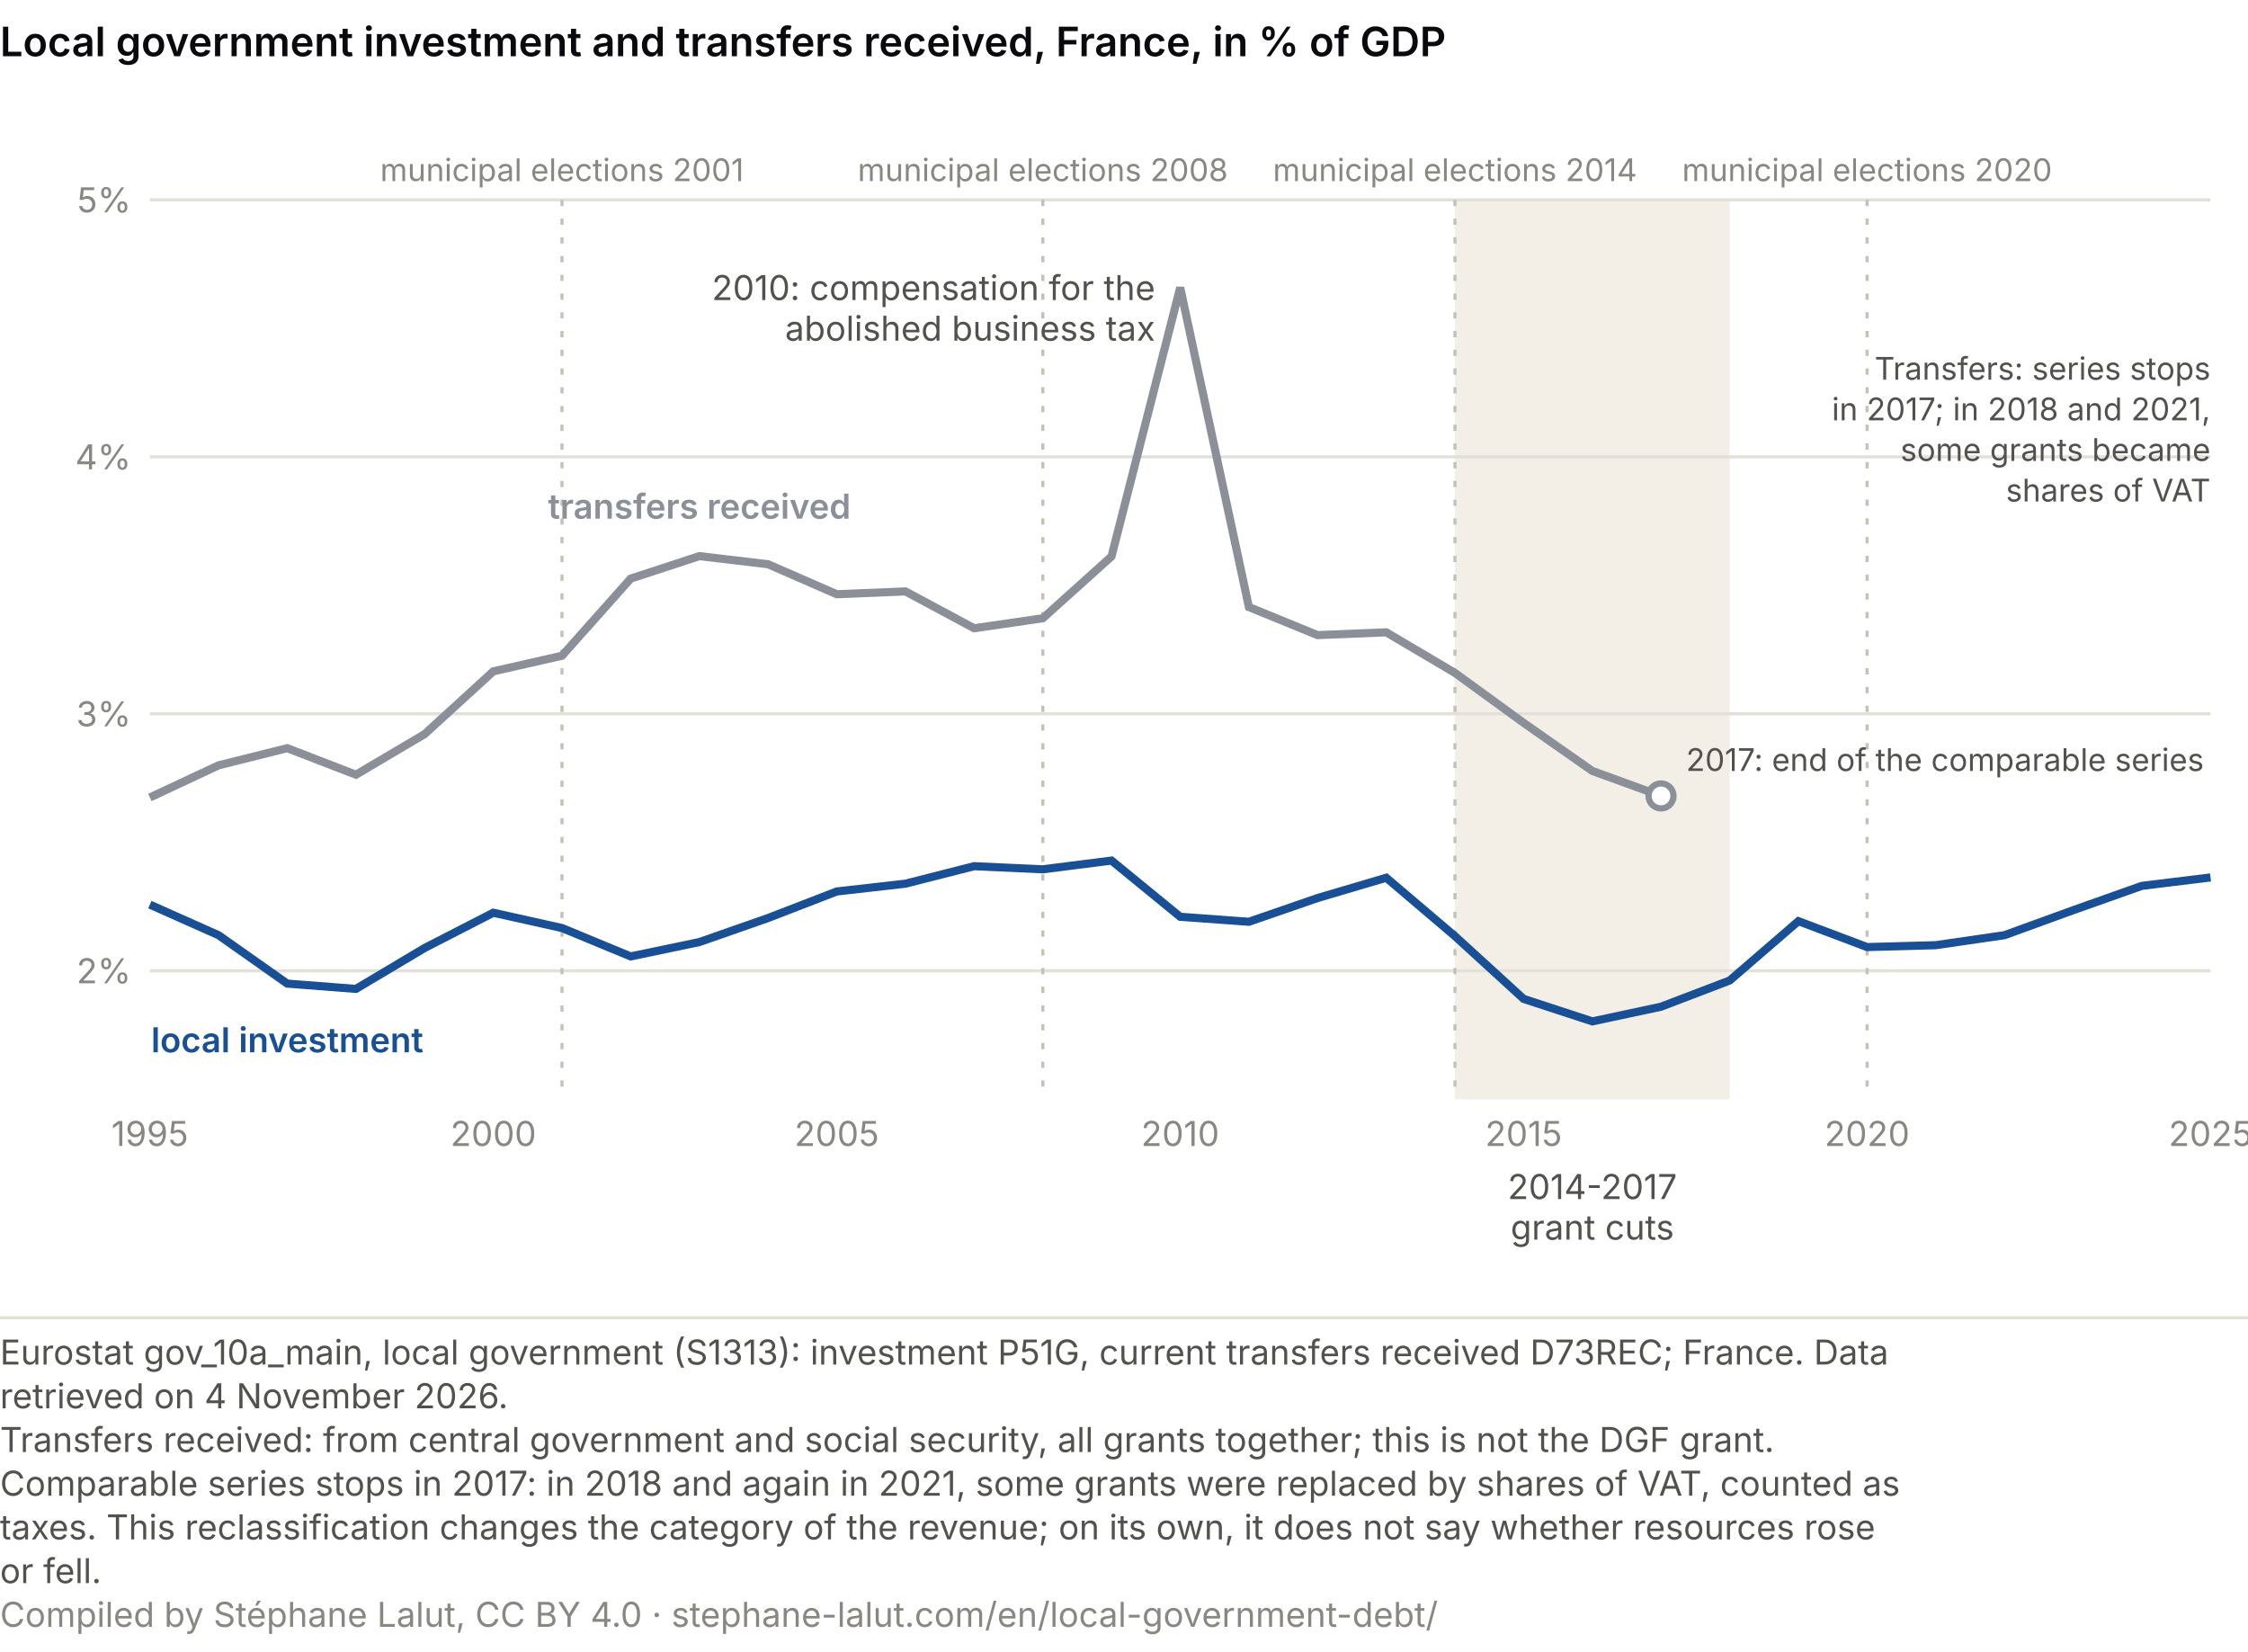
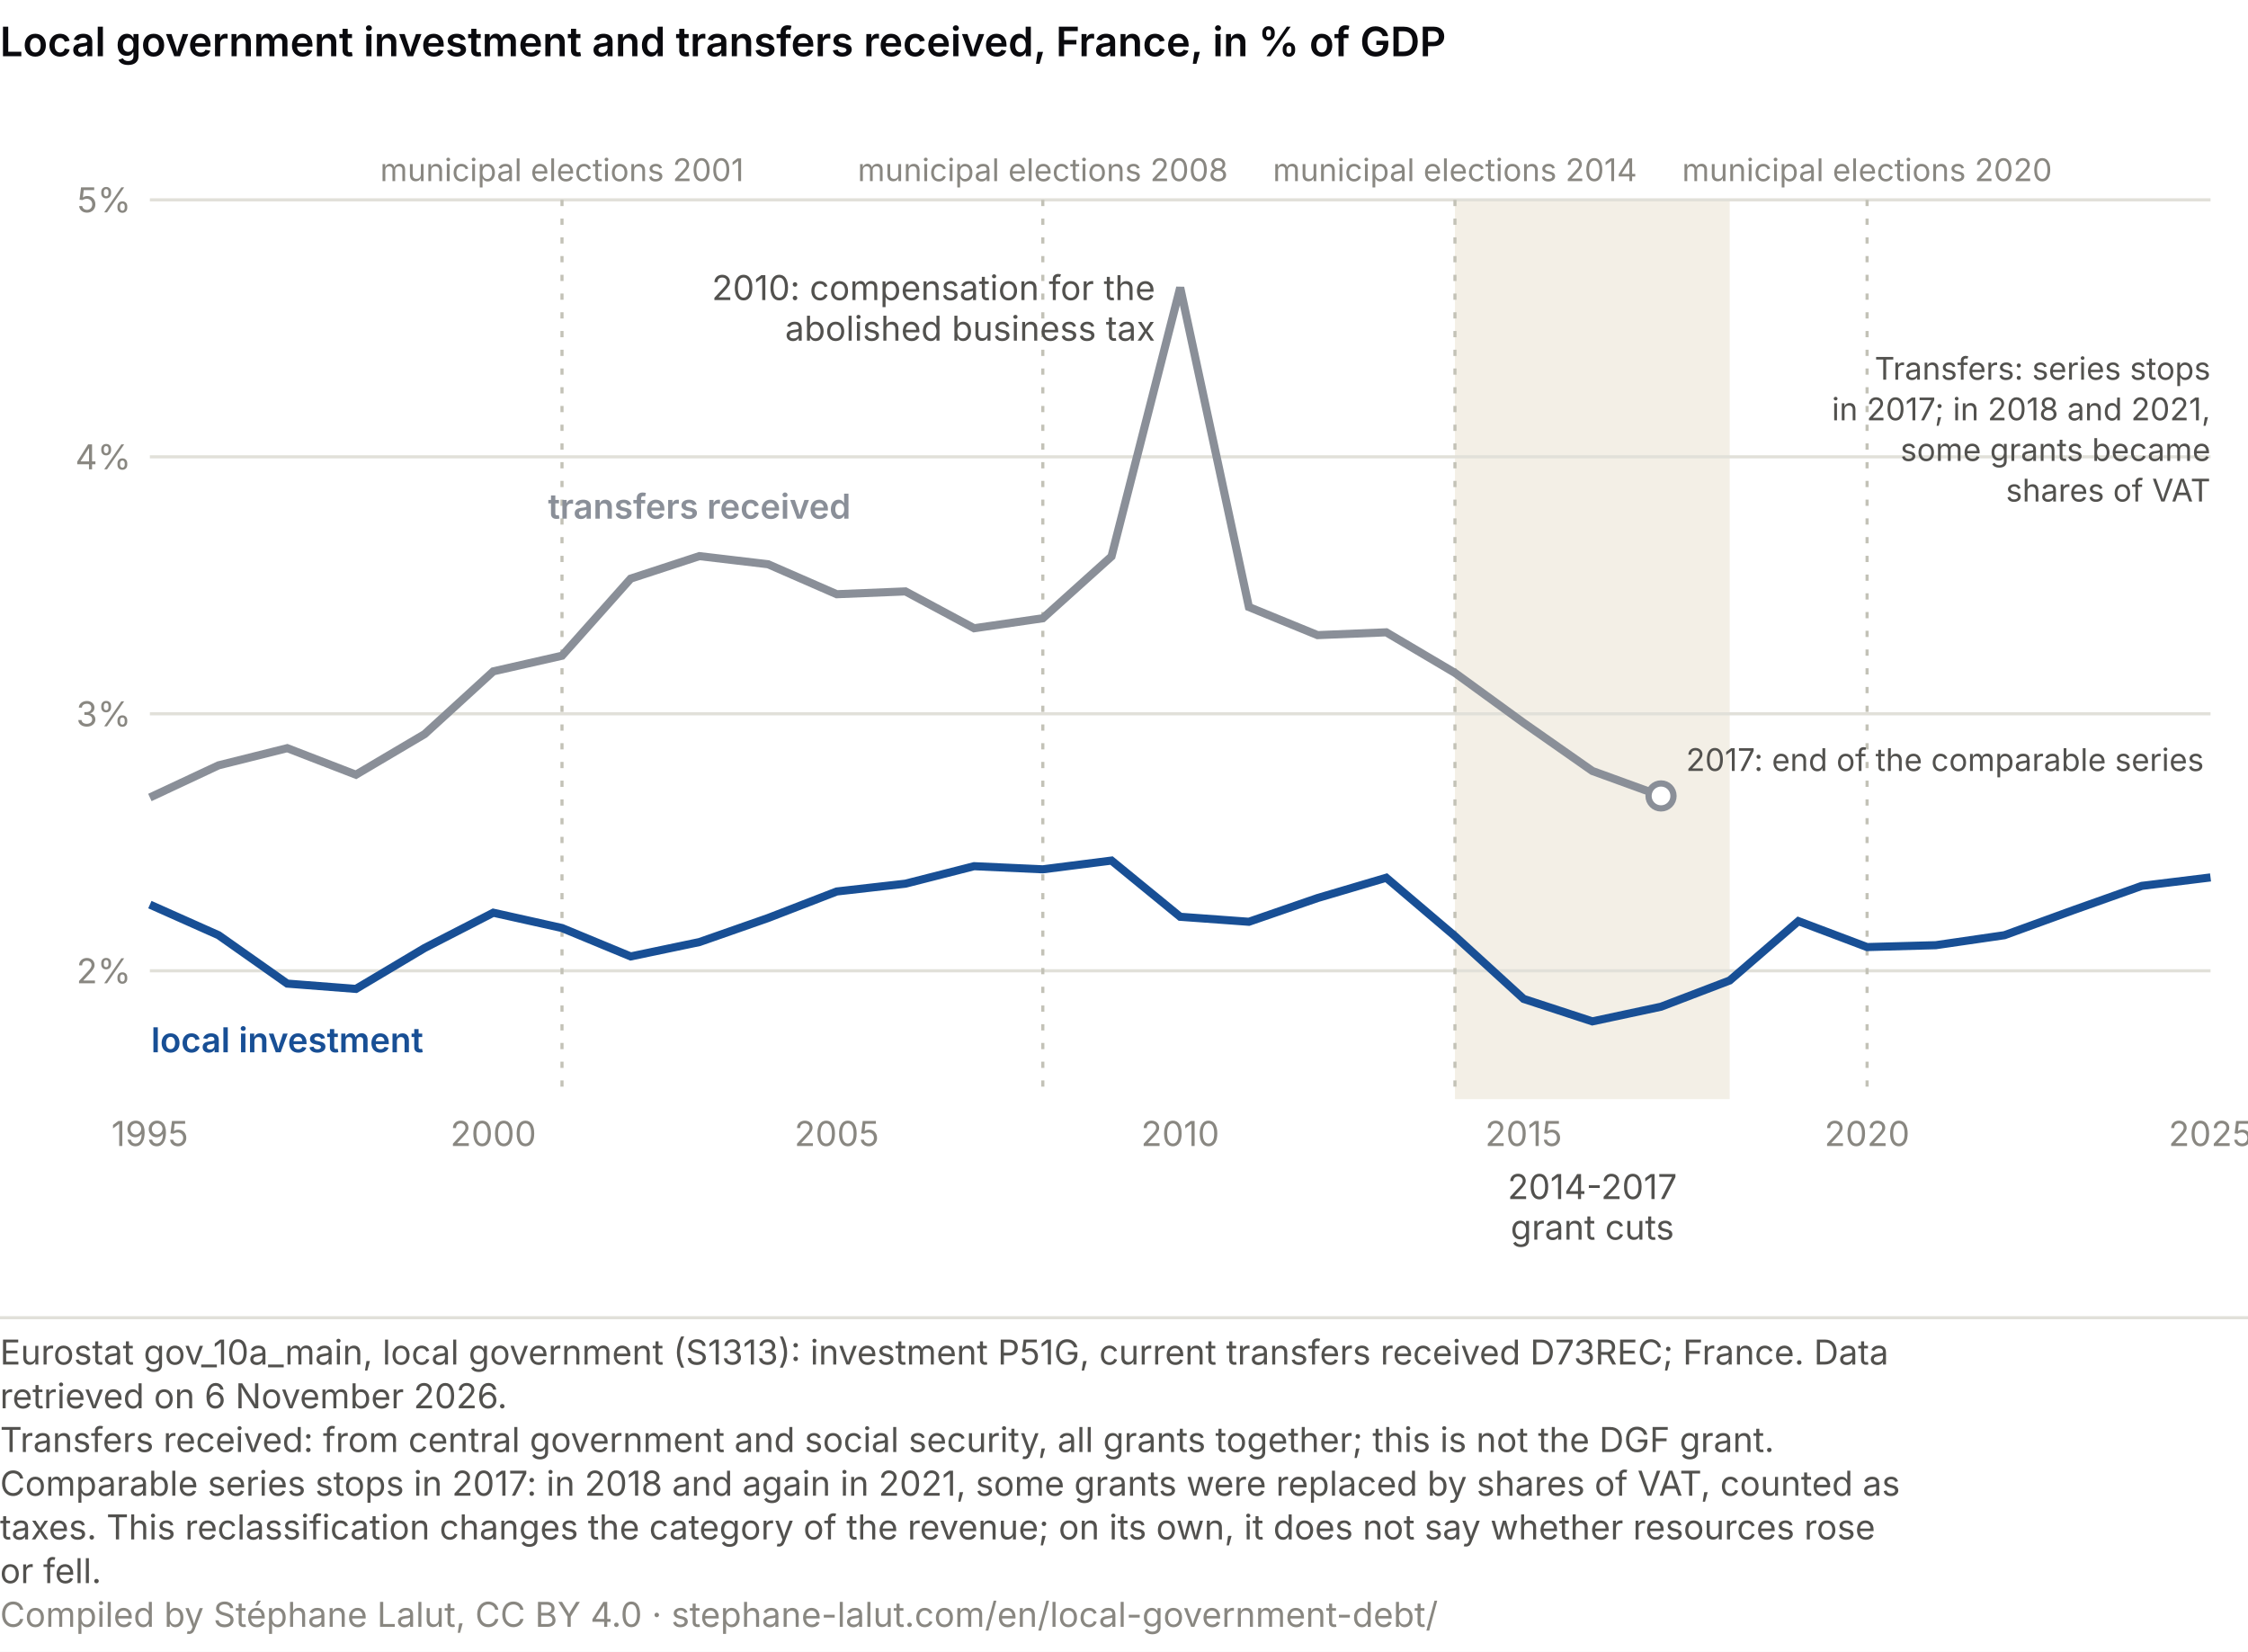
<svg xmlns="http://www.w3.org/2000/svg" viewBox="0 0 720 529" role="img" font-variant-numeric="tabular-nums" aria-labelledby="cs-t cs-d" font-family="system-ui, -apple-system, Segoe UI, sans-serif">
  <rect width="720" height="529" fill="#ffffff" />
  <text x="0" y="18" font-size="13" font-weight="600" fill="#0A0A0E">Local government investment and transfers received, France, in % of GDP</text>
  <rect x="466.0" y="64" width="88.0" height="288" fill="#f3efe6" />
  <line x1="48" y1="310.9" x2="708" y2="310.9" stroke="#e1e0d9" />
  <text x="42.0" y="314.9" font-size="11" fill="#898781" text-anchor="end">2%</text>
  <line x1="48" y1="228.6" x2="708" y2="228.6" stroke="#e1e0d9" />
  <text x="42.0" y="232.6" font-size="11" fill="#898781" text-anchor="end">3%</text>
  <line x1="48" y1="146.3" x2="708" y2="146.3" stroke="#e1e0d9" />
  <text x="42.0" y="150.3" font-size="11" fill="#898781" text-anchor="end">4%</text>
  <line x1="48" y1="64.0" x2="708" y2="64.0" stroke="#e1e0d9" />
  <text x="42.0" y="68.0" font-size="11" fill="#898781" text-anchor="end">5%</text>
  <text x="48.0" y="367.0" font-size="11" fill="#898781" text-anchor="middle">1995</text>
  <text x="158.0" y="367.0" font-size="11" fill="#898781" text-anchor="middle">2000</text>
  <text x="268.0" y="367.0" font-size="11" fill="#898781" text-anchor="middle">2005</text>
  <text x="378.0" y="367.0" font-size="11" fill="#898781" text-anchor="middle">2010</text>
  <text x="488.0" y="367.0" font-size="11" fill="#898781" text-anchor="middle">2015</text>
  <text x="598.0" y="367.0" font-size="11" fill="#898781" text-anchor="middle">2020</text>
  <text x="708.0" y="367.0" font-size="11" fill="#898781" text-anchor="middle">2025</text>
  <text x="510.0" y="384.0" font-size="11" fill="#52514e" text-anchor="middle">2014-2017</text>
  <text x="510.0" y="397.0" font-size="11" fill="#52514e" text-anchor="middle">grant cuts</text>
  <line x1="180.0" y1="64" x2="180.0" y2="352" stroke="#c3c2b7" stroke-dasharray="2 4" />
  <text x="180.0" y="58.0" font-size="10" fill="#898781" text-anchor="middle">municipal elections 2001</text>
  <line x1="334.0" y1="64" x2="334.0" y2="352" stroke="#c3c2b7" stroke-dasharray="2 4" />
  <text x="334.0" y="58.0" font-size="10" fill="#898781" text-anchor="middle">municipal elections 2008</text>
  <line x1="466.0" y1="64" x2="466.0" y2="352" stroke="#c3c2b7" stroke-dasharray="2 4" />
  <text x="466.0" y="58.0" font-size="10" fill="#898781" text-anchor="middle">municipal elections 2014</text>
  <line x1="598.0" y1="64" x2="598.0" y2="352" stroke="#c3c2b7" stroke-dasharray="2 4" />
  <text x="598.0" y="58.0" font-size="10" fill="#898781" text-anchor="middle">municipal elections 2020</text>
  <polyline points="48.0,255.4 70.0,245.1 92.0,239.6 114.0,248.1 136.0,235.1 158.0,215.0 180.0,210.0 202.0,185.3 224.0,178.1 246.0,180.7 268.0,190.3 290.0,189.4 312.0,201.2 334.0,198.0 356.0,178.2 378.0,92.1 400.0,194.4 422.0,203.4 444.0,202.5 466.0,215.5 488.0,231.5 510.0,246.9 532.0,254.9" fill="none" stroke="#8a8f98" stroke-width="2.6" />
  <polyline points="48.0,289.7 70.0,299.5 92.0,315.0 114.0,316.7 136.0,303.6 158.0,292.3 180.0,297.2 202.0,306.3 224.0,301.7 246.0,294.0 268.0,285.5 290.0,283.0 312.0,277.4 334.0,278.4 356.0,275.6 378.0,293.6 400.0,295.2 422.0,287.6 444.0,281.1 466.0,299.8 488.0,319.9 510.0,327.1 532.0,322.4 554.0,314.0 576.0,295.0 598.0,303.3 620.0,302.7 642.0,299.5 664.0,291.5 686.0,283.7 708.0,281.0" fill="none" stroke="#184f95" stroke-width="2.6" />
  <text x="370.0" y="96.1" font-size="11" fill="#52514e" text-anchor="end">2010: compensation for the</text>
  <text x="370.0" y="109.1" font-size="11" fill="#52514e" text-anchor="end">abolished business tax</text>
  <circle cx="532.0" cy="254.9" r="4" fill="#ffffff" stroke="#8a8f98" stroke-width="2" />
  <text x="540.0" y="246.9" font-size="10" fill="#52514e" text-anchor="start">2017: end of the comparable series</text>
  <text x="708.0" y="121.6" font-size="10" fill="#52514e" text-anchor="end">Transfers: series stops</text>
  <text x="708.0" y="134.6" font-size="10" fill="#52514e" text-anchor="end">in 2017; in 2018 and 2021,</text>
  <text x="708.0" y="147.6" font-size="10" fill="#52514e" text-anchor="end">some grants became</text>
  <text x="708.0" y="160.6" font-size="10" fill="#52514e" text-anchor="end">shares of VAT</text>
  <text x="224.0" y="166.1" font-size="11" fill="#8a8f98" text-anchor="middle" font-weight="600">transfers received</text>
  <text x="92.0" y="337.0" font-size="11" fill="#184f95" text-anchor="middle" font-weight="600">local investment</text>
  <line x1="0" y1="422.0" x2="720" y2="422.0" stroke="#e1e0d9" />
  <text class="pied-source" x="0" y="437.0" font-size="11" fill="#52514e">Eurostat gov_10a_main, local government (S1313): investment P51G, current transfers received D73REC; France. Data</text>
-   <text class="pied-source" x="0" y="451.0" font-size="11" fill="#52514e">retrieved on 4 November 2026.</text>
+   <text class="pied-source" x="0" y="451.0" font-size="11" fill="#52514e">retrieved on 6 November 2026.</text>
  <text class="pied-note" x="0" y="465.0" font-size="11" fill="#52514e">Transfers received: from central government and social security, all grants together; this is not the DGF grant.</text>
  <text class="pied-note" x="0" y="479.0" font-size="11" fill="#52514e">Comparable series stops in 2017: in 2018 and again in 2021, some grants were replaced by shares of VAT, counted as</text>
  <text class="pied-note" x="0" y="493.0" font-size="11" fill="#52514e">taxes. This reclassification changes the category of the revenue; on its own, it does not say whether resources rose</text>
  <text class="pied-note" x="0" y="507.0" font-size="11" fill="#52514e">or fell.</text>
  <text class="pied-licence" x="0" y="521.0" font-size="11" fill="#898781">Compiled by Stéphane Lalut, CC BY 4.0 · stephane-lalut.com/en/local-government-debt/</text>
</svg>
